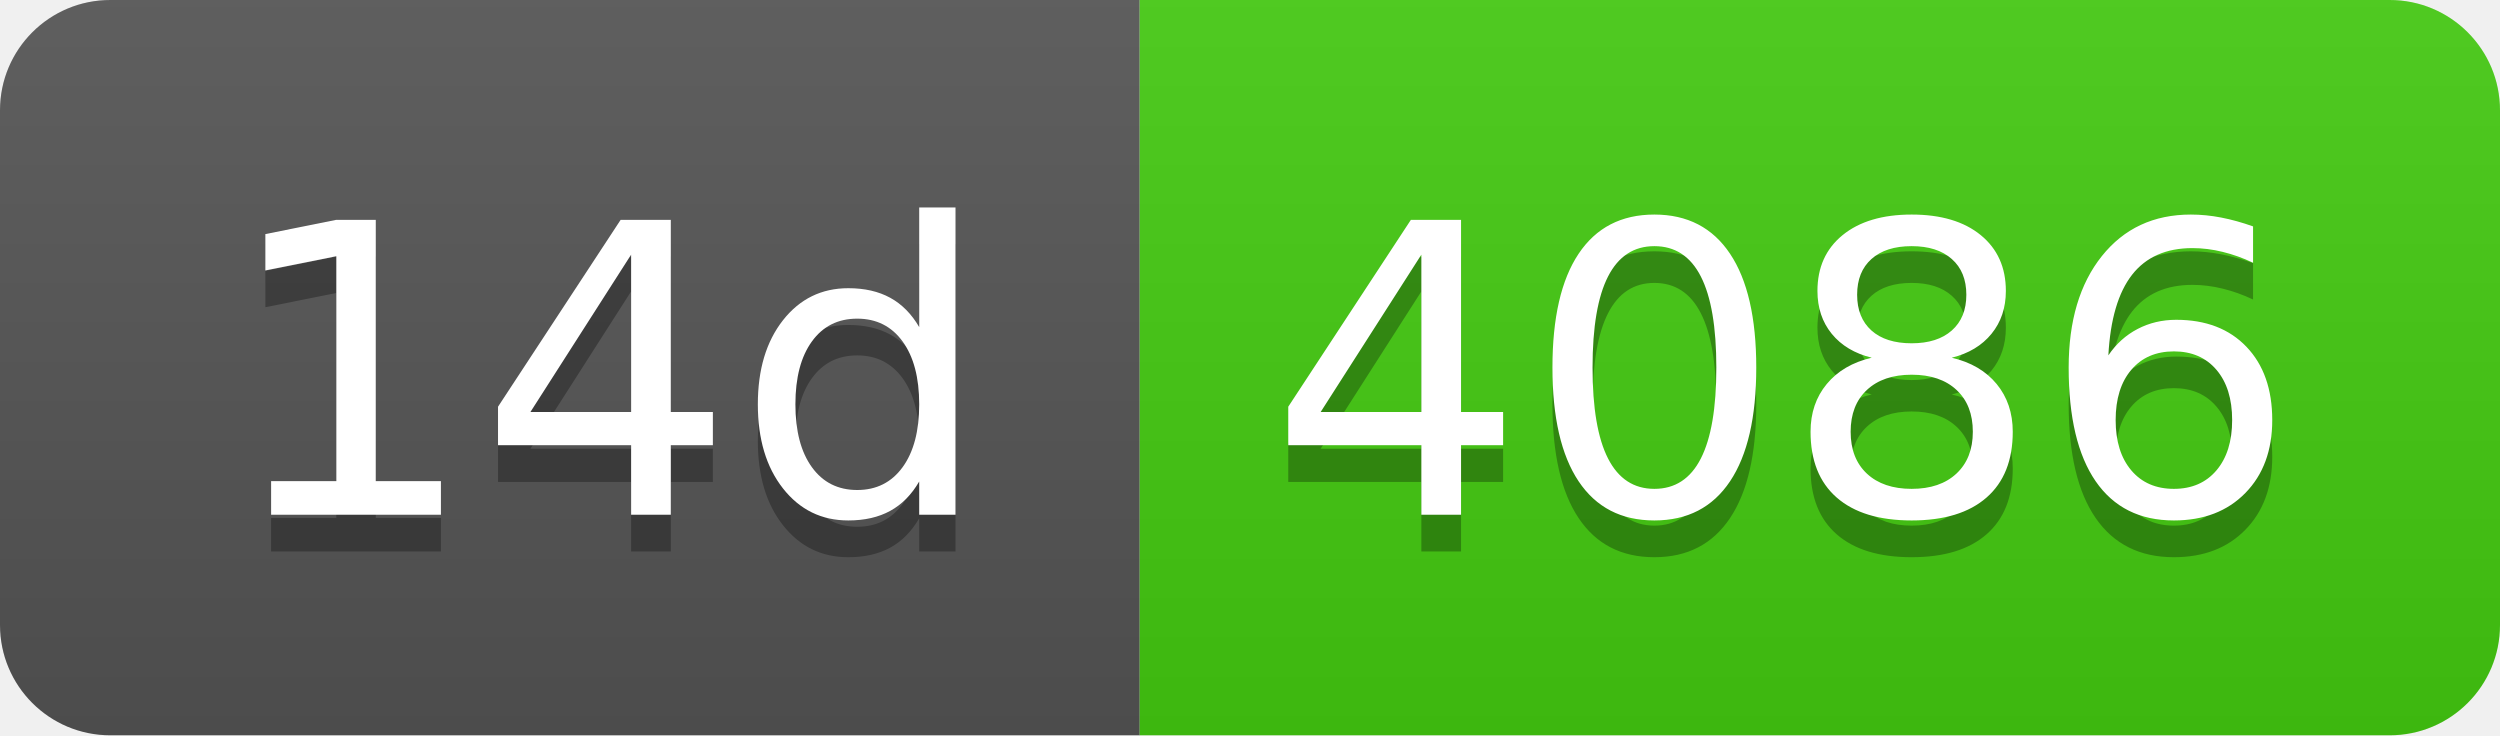
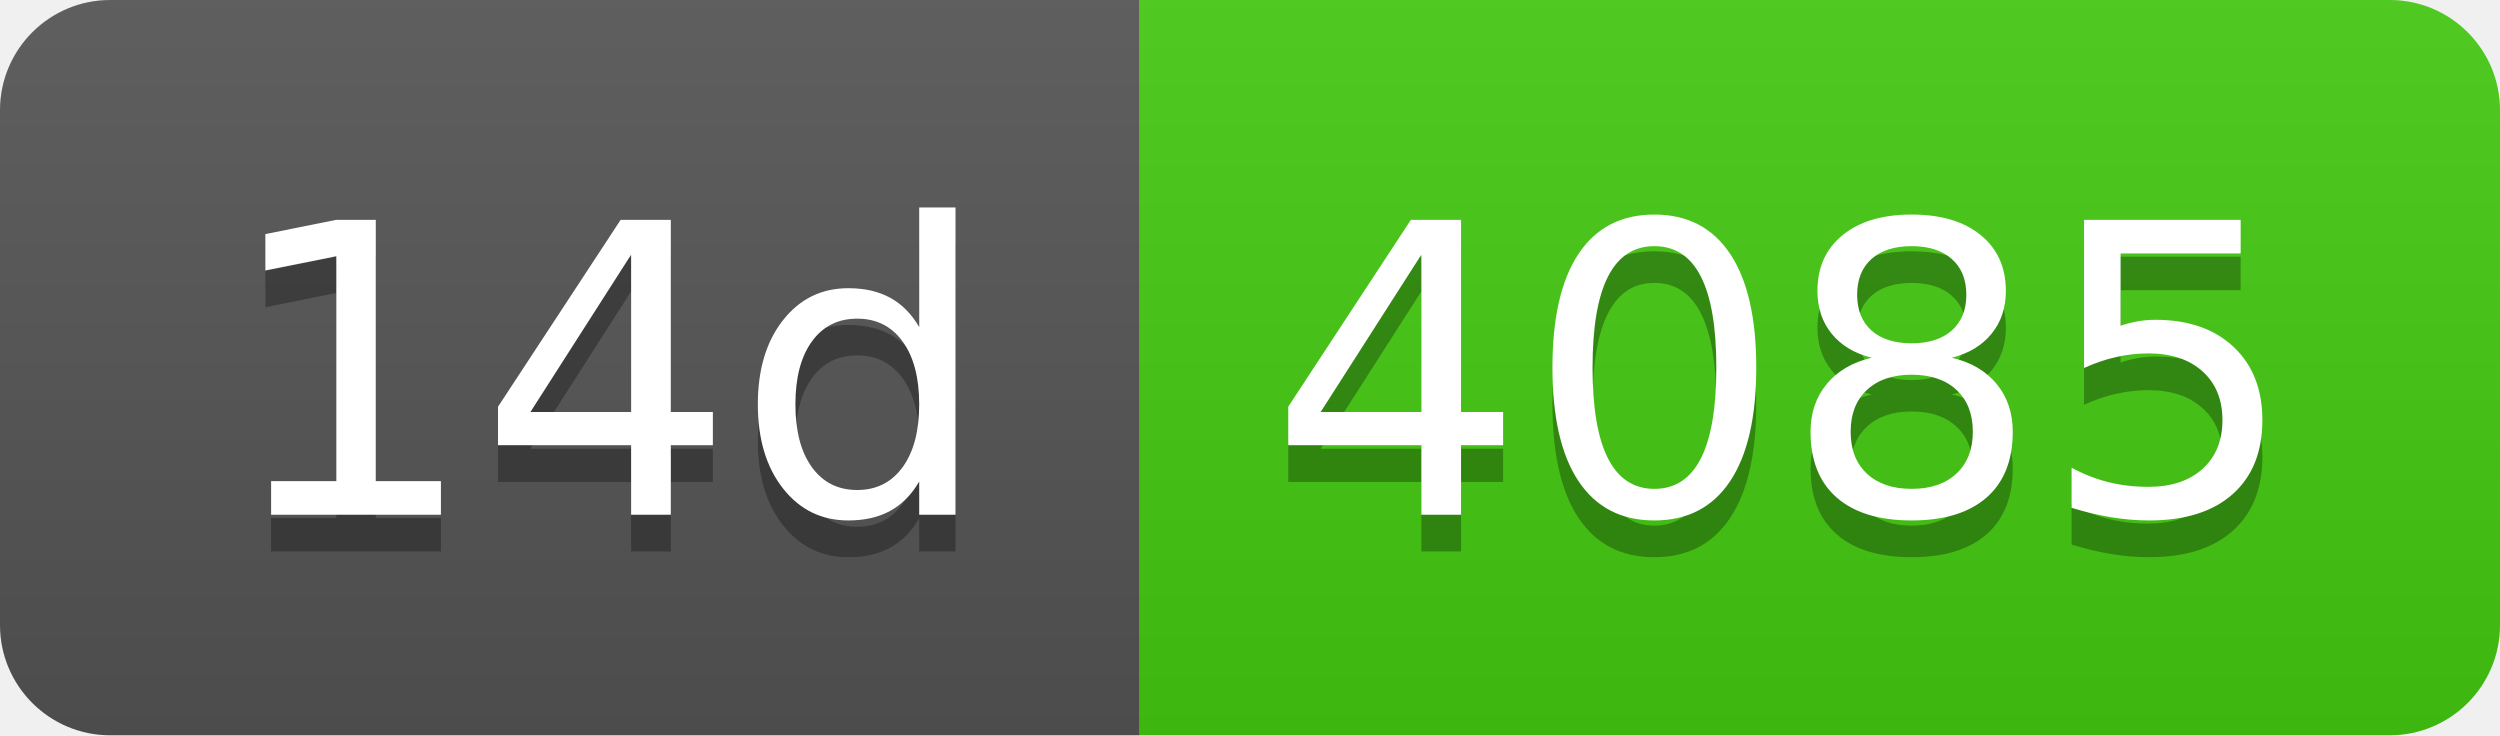
- <svg xmlns="http://www.w3.org/2000/svg" width="68" height="20" role="img" aria-label="14d: 4086">
+ <svg xmlns="http://www.w3.org/2000/svg" width="68" height="20" role="img" aria-label="14d: 4085">
  <linearGradient id="s" x2="0" y2="100%">
    <stop offset="0" stop-color="#bbb" stop-opacity=".1" />
    <stop offset="1" stop-opacity=".1" />
  </linearGradient>
  <clipPath id="r">
    <rect width="68" height="20" rx="3" fill="#fff" />
  </clipPath>
  <g clip-path="url(#r)">
    <rect width="31" height="20" fill="#555" />
    <rect x="31" width="37" height="20" fill="#4c1" />
    <rect width="68" height="20" fill="url(#s)" />
  </g>
  <g fill="#fff" text-anchor="middle" font-family="Verdana,Geneva,DejaVu Sans,sans-serif" text-rendering="geometricPrecision" font-size="110">
    <text aria-hidden="true" x="165" y="150" fill="#010101" fill-opacity=".3" transform="scale(.1)" textLength="210">14d</text>
    <text x="165" y="140" transform="scale(.1)" fill="#fff" textLength="210">14d</text>
-     <text aria-hidden="true" x="485" y="150" fill="#010101" fill-opacity=".3" transform="scale(.1)" textLength="270">4086</text>
-     <text x="485" y="140" transform="scale(.1)" fill="#fff" textLength="270">4086</text>
+     <text aria-hidden="true" x="485" y="150" fill="#010101" fill-opacity=".3" transform="scale(.1)" textLength="270">4085</text>
+     <text x="485" y="140" transform="scale(.1)" fill="#fff" textLength="270">4085</text>
  </g>
</svg>
